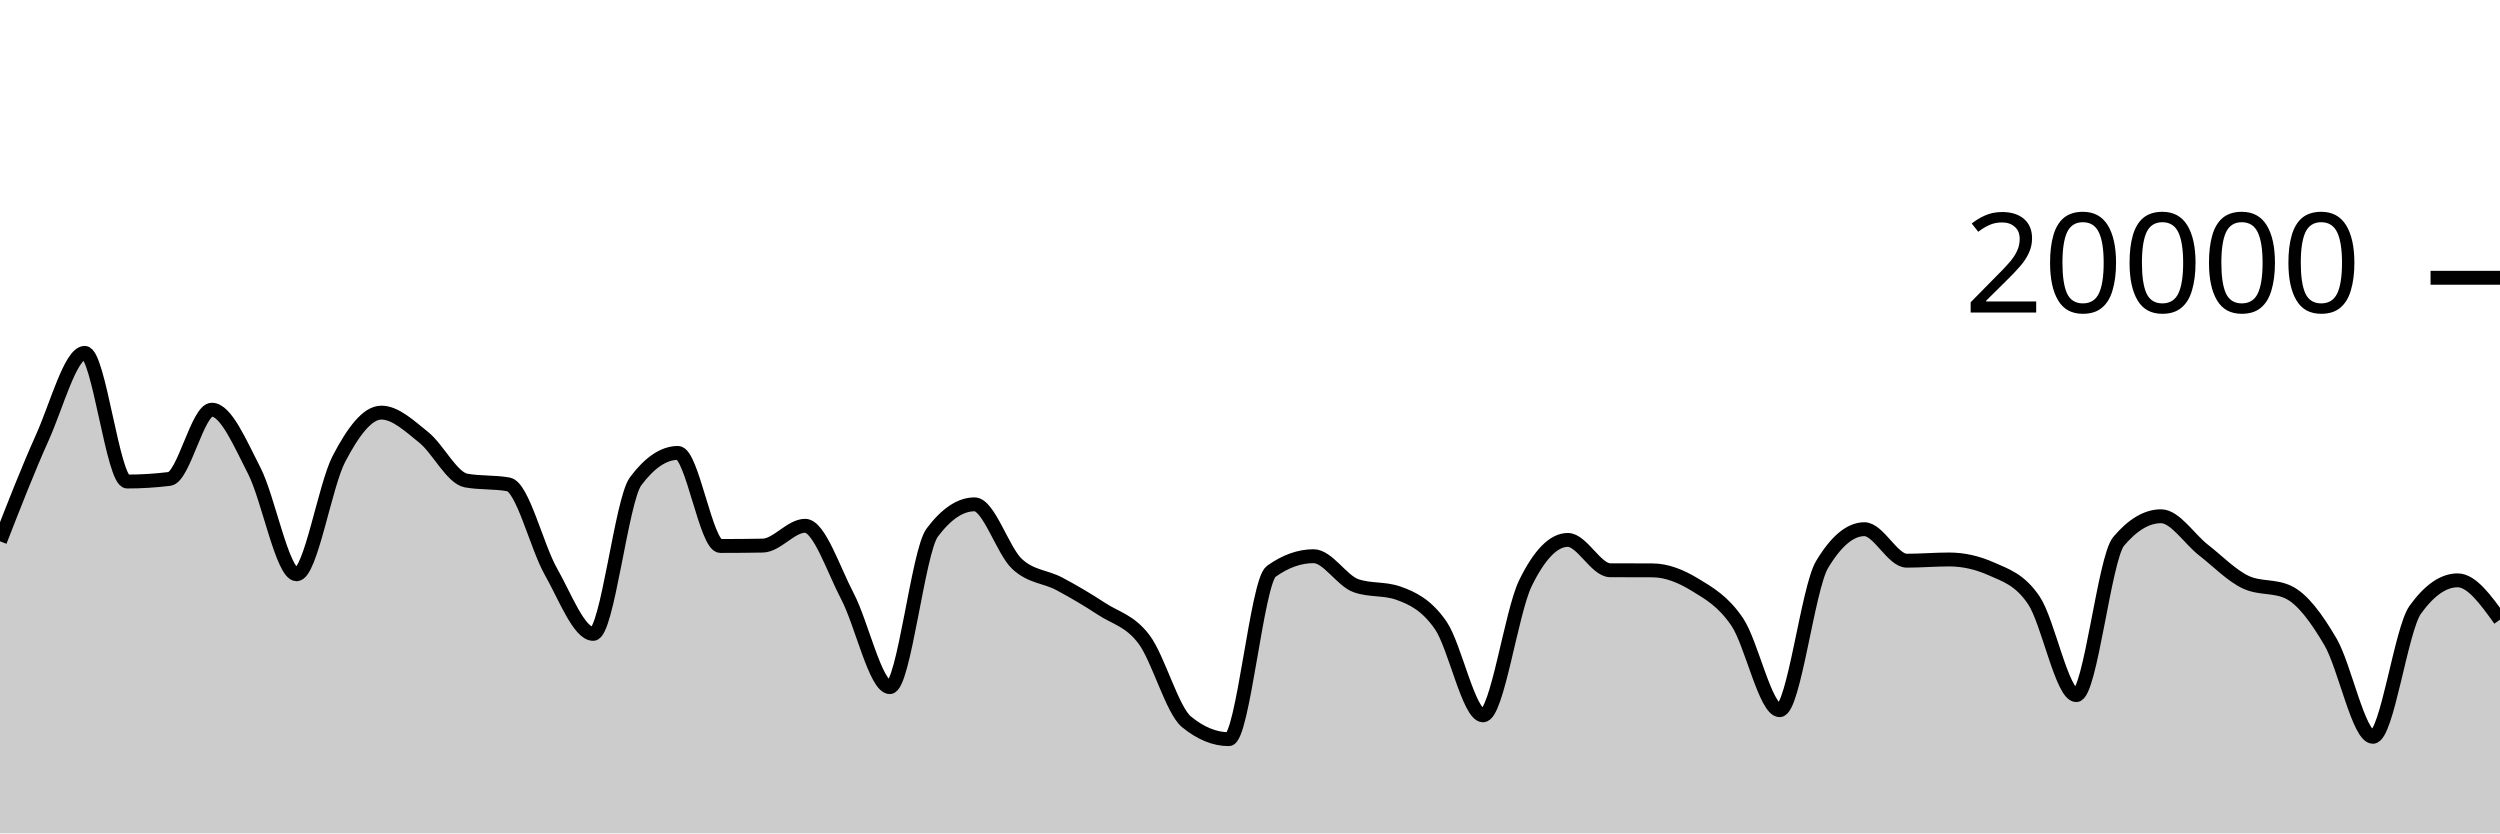
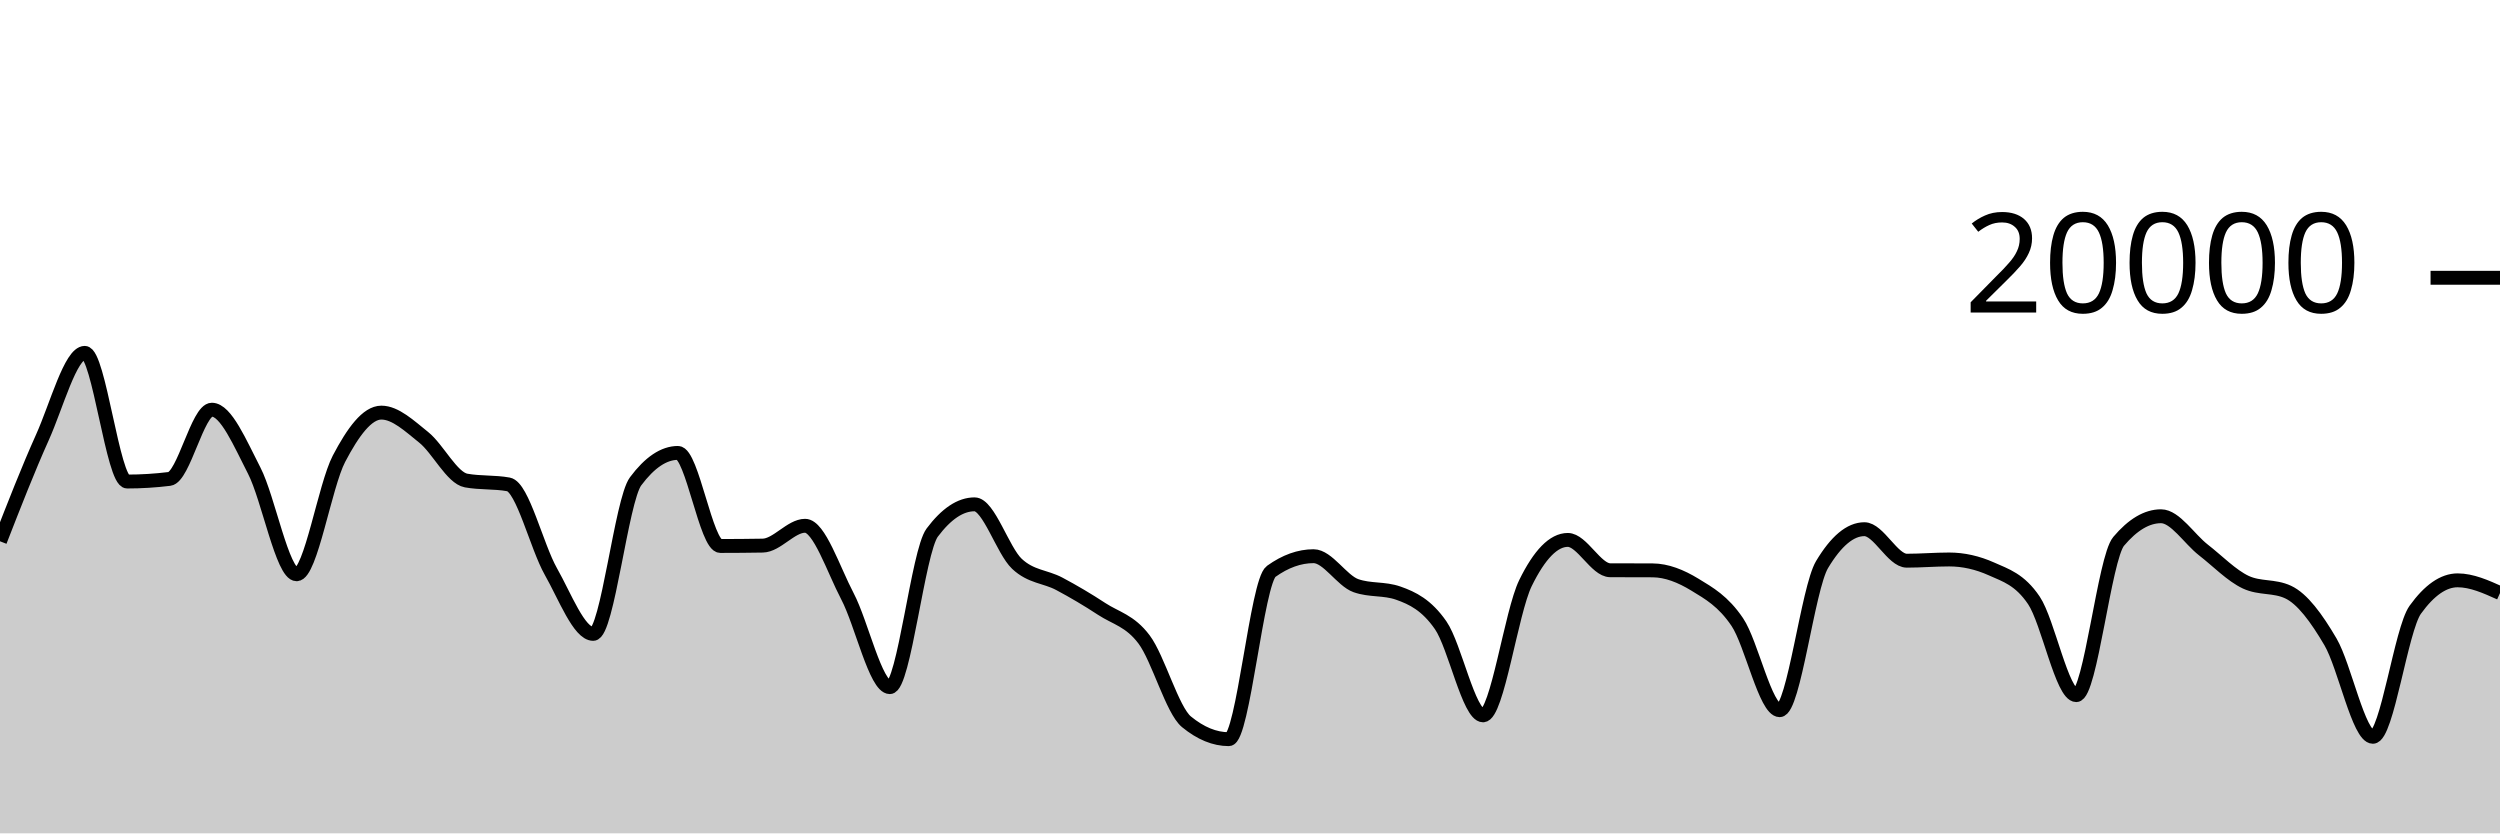
<svg xmlns="http://www.w3.org/2000/svg" viewBox="0 0 180 60">
  <g transform="translate(0,20)">
-     <path class="area" fill="rgba(0, 0, 0, 0.2)" d="M0,18.972C1.017,16.364,2.034,13.757,3.051,11.496C4.068,9.235,5.085,5.406,6.102,5.406C7.119,5.406,8.136,14.67,9.153,14.67C10.169,14.67,11.186,14.607,12.203,14.482C13.22,14.357,14.237,9.498,15.254,9.498C16.271,9.498,17.288,11.913,18.305,13.888C19.322,15.863,20.339,21.348,21.356,21.348C22.373,21.348,23.39,14.968,24.407,13.028C25.424,11.088,26.441,9.708,27.458,9.708C28.475,9.708,29.492,10.675,30.508,11.49C31.525,12.305,32.542,14.413,33.559,14.598C34.576,14.783,35.593,14.691,36.61,14.876C37.627,15.061,38.644,19.352,39.661,21.146C40.678,22.94,41.695,25.64,42.712,25.64C43.729,25.64,44.746,16.02,45.763,14.656C46.78,13.292,47.797,12.61,48.814,12.61C49.831,12.61,50.847,19.31,51.864,19.31C52.881,19.31,53.898,19.301,54.915,19.284C55.932,19.267,56.949,17.856,57.966,17.856C58.983,17.856,60,20.998,61.017,22.934C62.034,24.87,63.051,29.474,64.068,29.474C65.085,29.474,66.102,19.705,67.119,18.348C68.136,16.991,69.153,16.312,70.169,16.312C71.186,16.312,72.203,19.642,73.22,20.596C74.237,21.55,75.254,21.495,76.271,22.036C77.288,22.577,78.305,23.177,79.322,23.844C80.339,24.511,81.356,24.686,82.373,26.04C83.39,27.394,84.407,31.133,85.424,31.968C86.441,32.803,87.458,33.22,88.475,33.22C89.492,33.22,90.508,21.869,91.525,21.14C92.542,20.411,93.559,20.046,94.576,20.046C95.593,20.046,96.61,21.809,97.627,22.168C98.644,22.527,99.661,22.347,100.678,22.706C101.695,23.065,102.712,23.553,103.729,25.02C104.746,26.487,105.763,31.506,106.78,31.506C107.797,31.506,108.814,24.064,109.831,21.988C110.847,19.912,111.864,18.874,112.881,18.874C113.898,18.874,114.915,21.053,115.932,21.058C116.949,21.063,117.966,21.061,118.983,21.066C120,21.071,121.017,21.476,122.034,22.096C123.051,22.716,124.068,23.282,125.085,24.788C126.102,26.294,127.119,31.134,128.136,31.134C129.153,31.134,130.169,22.352,131.186,20.652C132.203,18.952,133.22,18.102,134.237,18.102C135.254,18.102,136.271,20.37,137.288,20.37C138.305,20.37,139.322,20.282,140.339,20.282C141.356,20.282,142.373,20.509,143.39,20.964C144.407,21.419,145.424,21.719,146.441,23.228C147.458,24.737,148.475,30.05,149.492,30.05C150.508,30.05,151.525,20.183,152.542,18.978C153.559,17.773,154.576,17.17,155.593,17.17C156.61,17.17,157.627,18.805,158.644,19.596C159.661,20.387,160.678,21.443,161.695,21.918C162.712,22.393,163.729,22.155,164.746,22.63C165.763,23.105,166.78,24.481,167.797,26.218C168.814,27.955,169.831,33.05,170.847,33.05C171.864,33.05,172.881,25.314,173.898,23.902C174.915,22.49,175.932,21.784,176.949,21.784C177.966,21.784,178.983,23.2,180,24.616L180,40C178.983,40,177.966,40,176.949,40C175.932,40,174.915,40,173.898,40C172.881,40,171.864,40,170.847,40C169.831,40,168.814,40,167.797,40C166.78,40,165.763,40,164.746,40C163.729,40,162.712,40,161.695,40C160.678,40,159.661,40,158.644,40C157.627,40,156.61,40,155.593,40C154.576,40,153.559,40,152.542,40C151.525,40,150.508,40,149.492,40C148.475,40,147.458,40,146.441,40C145.424,40,144.407,40,143.39,40C142.373,40,141.356,40,140.339,40C139.322,40,138.305,40,137.288,40C136.271,40,135.254,40,134.237,40C133.22,40,132.203,40,131.186,40C130.169,40,129.153,40,128.136,40C127.119,40,126.102,40,125.085,40C124.068,40,123.051,40,122.034,40C121.017,40,120,40,118.983,40C117.966,40,116.949,40,115.932,40C114.915,40,113.898,40,112.881,40C111.864,40,110.847,40,109.831,40C108.814,40,107.797,40,106.78,40C105.763,40,104.746,40,103.729,40C102.712,40,101.695,40,100.678,40C99.661,40,98.644,40,97.627,40C96.61,40,95.593,40,94.576,40C93.559,40,92.542,40,91.525,40C90.508,40,89.492,40,88.475,40C87.458,40,86.441,40,85.424,40C84.407,40,83.39,40,82.373,40C81.356,40,80.339,40,79.322,40C78.305,40,77.288,40,76.271,40C75.254,40,74.237,40,73.22,40C72.203,40,71.186,40,70.169,40C69.153,40,68.136,40,67.119,40C66.102,40,65.085,40,64.068,40C63.051,40,62.034,40,61.017,40C60,40,58.983,40,57.966,40C56.949,40,55.932,40,54.915,40C53.898,40,52.881,40,51.864,40C50.847,40,49.831,40,48.814,40C47.797,40,46.78,40,45.763,40C44.746,40,43.729,40,42.712,40C41.695,40,40.678,40,39.661,40C38.644,40,37.627,40,36.61,40C35.593,40,34.576,40,33.559,40C32.542,40,31.525,40,30.508,40C29.492,40,28.475,40,27.458,40C26.441,40,25.424,40,24.407,40C23.39,40,22.373,40,21.356,40C20.339,40,19.322,40,18.305,40C17.288,40,16.271,40,15.254,40C14.237,40,13.22,40,12.203,40C11.186,40,10.169,40,9.153,40C8.136,40,7.119,40,6.102,40C5.085,40,4.068,40,3.051,40C2.034,40,1.017,40,0,40Z" />
-     <path class="line" stroke="black" fill="none" d="M0,18.972C1.017,16.364,2.034,13.757,3.051,11.496C4.068,9.235,5.085,5.406,6.102,5.406C7.119,5.406,8.136,14.67,9.153,14.67C10.169,14.67,11.186,14.607,12.203,14.482C13.22,14.357,14.237,9.498,15.254,9.498C16.271,9.498,17.288,11.913,18.305,13.888C19.322,15.863,20.339,21.348,21.356,21.348C22.373,21.348,23.39,14.968,24.407,13.028C25.424,11.088,26.441,9.708,27.458,9.708C28.475,9.708,29.492,10.675,30.508,11.49C31.525,12.305,32.542,14.413,33.559,14.598C34.576,14.783,35.593,14.691,36.61,14.876C37.627,15.061,38.644,19.352,39.661,21.146C40.678,22.94,41.695,25.64,42.712,25.64C43.729,25.64,44.746,16.02,45.763,14.656C46.78,13.292,47.797,12.61,48.814,12.61C49.831,12.61,50.847,19.31,51.864,19.31C52.881,19.31,53.898,19.301,54.915,19.284C55.932,19.267,56.949,17.856,57.966,17.856C58.983,17.856,60,20.998,61.017,22.934C62.034,24.87,63.051,29.474,64.068,29.474C65.085,29.474,66.102,19.705,67.119,18.348C68.136,16.991,69.153,16.312,70.169,16.312C71.186,16.312,72.203,19.642,73.22,20.596C74.237,21.55,75.254,21.495,76.271,22.036C77.288,22.577,78.305,23.177,79.322,23.844C80.339,24.511,81.356,24.686,82.373,26.04C83.39,27.394,84.407,31.133,85.424,31.968C86.441,32.803,87.458,33.22,88.475,33.22C89.492,33.22,90.508,21.869,91.525,21.14C92.542,20.411,93.559,20.046,94.576,20.046C95.593,20.046,96.61,21.809,97.627,22.168C98.644,22.527,99.661,22.347,100.678,22.706C101.695,23.065,102.712,23.553,103.729,25.02C104.746,26.487,105.763,31.506,106.78,31.506C107.797,31.506,108.814,24.064,109.831,21.988C110.847,19.912,111.864,18.874,112.881,18.874C113.898,18.874,114.915,21.053,115.932,21.058C116.949,21.063,117.966,21.061,118.983,21.066C120,21.071,121.017,21.476,122.034,22.096C123.051,22.716,124.068,23.282,125.085,24.788C126.102,26.294,127.119,31.134,128.136,31.134C129.153,31.134,130.169,22.352,131.186,20.652C132.203,18.952,133.22,18.102,134.237,18.102C135.254,18.102,136.271,20.37,137.288,20.37C138.305,20.37,139.322,20.282,140.339,20.282C141.356,20.282,142.373,20.509,143.39,20.964C144.407,21.419,145.424,21.719,146.441,23.228C147.458,24.737,148.475,30.05,149.492,30.05C150.508,30.05,151.525,20.183,152.542,18.978C153.559,17.773,154.576,17.17,155.593,17.17C156.61,17.17,157.627,18.805,158.644,19.596C159.661,20.387,160.678,21.443,161.695,21.918C162.712,22.393,163.729,22.155,164.746,22.63C165.763,23.105,166.78,24.481,167.797,26.218C168.814,27.955,169.831,33.05,170.847,33.05C171.864,33.05,172.881,25.314,173.898,23.902C174.915,22.49,175.932,21.784,176.949,21.784C177.966,21.784,178.983,23.2,180,24.616" />
+     <path class="area" fill="rgba(0, 0, 0, 0.2)" d="M0,18.972C1.017,16.364,2.034,13.757,3.051,11.496C4.068,9.235,5.085,5.406,6.102,5.406C7.119,5.406,8.136,14.67,9.153,14.67C10.169,14.67,11.186,14.607,12.203,14.482C13.22,14.357,14.237,9.498,15.254,9.498C16.271,9.498,17.288,11.913,18.305,13.888C19.322,15.863,20.339,21.348,21.356,21.348C22.373,21.348,23.39,14.968,24.407,13.028C25.424,11.088,26.441,9.708,27.458,9.708C28.475,9.708,29.492,10.675,30.508,11.49C31.525,12.305,32.542,14.413,33.559,14.598C34.576,14.783,35.593,14.691,36.61,14.876C37.627,15.061,38.644,19.352,39.661,21.146C40.678,22.94,41.695,25.64,42.712,25.64C43.729,25.64,44.746,16.02,45.763,14.656C46.78,13.292,47.797,12.61,48.814,12.61C49.831,12.61,50.847,19.31,51.864,19.31C52.881,19.31,53.898,19.301,54.915,19.284C55.932,19.267,56.949,17.856,57.966,17.856C58.983,17.856,60,20.998,61.017,22.934C62.034,24.87,63.051,29.474,64.068,29.474C65.085,29.474,66.102,19.705,67.119,18.348C68.136,16.991,69.153,16.312,70.169,16.312C71.186,16.312,72.203,19.642,73.22,20.596C74.237,21.55,75.254,21.495,76.271,22.036C77.288,22.577,78.305,23.177,79.322,23.844C80.339,24.511,81.356,24.686,82.373,26.04C83.39,27.394,84.407,31.133,85.424,31.968C86.441,32.803,87.458,33.22,88.475,33.22C89.492,33.22,90.508,21.869,91.525,21.14C92.542,20.411,93.559,20.046,94.576,20.046C95.593,20.046,96.61,21.809,97.627,22.168C98.644,22.527,99.661,22.347,100.678,22.706C101.695,23.065,102.712,23.553,103.729,25.02C104.746,26.487,105.763,31.506,106.78,31.506C107.797,31.506,108.814,24.064,109.831,21.988C110.847,19.912,111.864,18.874,112.881,18.874C113.898,18.874,114.915,21.053,115.932,21.058C116.949,21.063,117.966,21.061,118.983,21.066C120,21.071,121.017,21.476,122.034,22.096C123.051,22.716,124.068,23.282,125.085,24.788C126.102,26.294,127.119,31.134,128.136,31.134C129.153,31.134,130.169,22.352,131.186,20.652C132.203,18.952,133.22,18.102,134.237,18.102C135.254,18.102,136.271,20.37,137.288,20.37C138.305,20.37,139.322,20.282,140.339,20.282C141.356,20.282,142.373,20.509,143.39,20.964C144.407,21.419,145.424,21.719,146.441,23.228C147.458,24.737,148.475,30.05,149.492,30.05C150.508,30.05,151.525,20.183,152.542,18.978C153.559,17.773,154.576,17.17,155.593,17.17C156.61,17.17,157.627,18.805,158.644,19.596C159.661,20.387,160.678,21.443,161.695,21.918C162.712,22.393,163.729,22.155,164.746,22.63C165.763,23.105,166.78,24.481,167.797,26.218C168.814,27.955,169.831,33.05,170.847,33.05C171.864,33.05,172.881,25.314,173.898,23.902C174.915,22.49,175.932,21.784,176.949,21.784C177.966,21.784,178.983,22.242,180,22.7L180,40C178.983,40,177.966,40,176.949,40C175.932,40,174.915,40,173.898,40C172.881,40,171.864,40,170.847,40C169.831,40,168.814,40,167.797,40C166.78,40,165.763,40,164.746,40C163.729,40,162.712,40,161.695,40C160.678,40,159.661,40,158.644,40C157.627,40,156.61,40,155.593,40C154.576,40,153.559,40,152.542,40C151.525,40,150.508,40,149.492,40C148.475,40,147.458,40,146.441,40C145.424,40,144.407,40,143.39,40C142.373,40,141.356,40,140.339,40C139.322,40,138.305,40,137.288,40C136.271,40,135.254,40,134.237,40C133.22,40,132.203,40,131.186,40C130.169,40,129.153,40,128.136,40C127.119,40,126.102,40,125.085,40C124.068,40,123.051,40,122.034,40C121.017,40,120,40,118.983,40C117.966,40,116.949,40,115.932,40C114.915,40,113.898,40,112.881,40C111.864,40,110.847,40,109.831,40C108.814,40,107.797,40,106.78,40C105.763,40,104.746,40,103.729,40C102.712,40,101.695,40,100.678,40C99.661,40,98.644,40,97.627,40C96.61,40,95.593,40,94.576,40C93.559,40,92.542,40,91.525,40C90.508,40,89.492,40,88.475,40C87.458,40,86.441,40,85.424,40C84.407,40,83.39,40,82.373,40C81.356,40,80.339,40,79.322,40C78.305,40,77.288,40,76.271,40C75.254,40,74.237,40,73.22,40C72.203,40,71.186,40,70.169,40C69.153,40,68.136,40,67.119,40C66.102,40,65.085,40,64.068,40C63.051,40,62.034,40,61.017,40C60,40,58.983,40,57.966,40C56.949,40,55.932,40,54.915,40C53.898,40,52.881,40,51.864,40C50.847,40,49.831,40,48.814,40C47.797,40,46.78,40,45.763,40C44.746,40,43.729,40,42.712,40C41.695,40,40.678,40,39.661,40C38.644,40,37.627,40,36.61,40C35.593,40,34.576,40,33.559,40C32.542,40,31.525,40,30.508,40C29.492,40,28.475,40,27.458,40C26.441,40,25.424,40,24.407,40C23.39,40,22.373,40,21.356,40C20.339,40,19.322,40,18.305,40C17.288,40,16.271,40,15.254,40C14.237,40,13.22,40,12.203,40C11.186,40,10.169,40,9.153,40C8.136,40,7.119,40,6.102,40C5.085,40,4.068,40,3.051,40C2.034,40,1.017,40,0,40Z" />
+     <path class="line" stroke="black" fill="none" d="M0,18.972C1.017,16.364,2.034,13.757,3.051,11.496C4.068,9.235,5.085,5.406,6.102,5.406C7.119,5.406,8.136,14.67,9.153,14.67C10.169,14.67,11.186,14.607,12.203,14.482C13.22,14.357,14.237,9.498,15.254,9.498C16.271,9.498,17.288,11.913,18.305,13.888C19.322,15.863,20.339,21.348,21.356,21.348C22.373,21.348,23.39,14.968,24.407,13.028C25.424,11.088,26.441,9.708,27.458,9.708C28.475,9.708,29.492,10.675,30.508,11.49C31.525,12.305,32.542,14.413,33.559,14.598C34.576,14.783,35.593,14.691,36.61,14.876C37.627,15.061,38.644,19.352,39.661,21.146C40.678,22.94,41.695,25.64,42.712,25.64C43.729,25.64,44.746,16.02,45.763,14.656C46.78,13.292,47.797,12.61,48.814,12.61C49.831,12.61,50.847,19.31,51.864,19.31C52.881,19.31,53.898,19.301,54.915,19.284C55.932,19.267,56.949,17.856,57.966,17.856C58.983,17.856,60,20.998,61.017,22.934C62.034,24.87,63.051,29.474,64.068,29.474C65.085,29.474,66.102,19.705,67.119,18.348C68.136,16.991,69.153,16.312,70.169,16.312C71.186,16.312,72.203,19.642,73.22,20.596C74.237,21.55,75.254,21.495,76.271,22.036C77.288,22.577,78.305,23.177,79.322,23.844C80.339,24.511,81.356,24.686,82.373,26.04C83.39,27.394,84.407,31.133,85.424,31.968C86.441,32.803,87.458,33.22,88.475,33.22C89.492,33.22,90.508,21.869,91.525,21.14C92.542,20.411,93.559,20.046,94.576,20.046C95.593,20.046,96.61,21.809,97.627,22.168C98.644,22.527,99.661,22.347,100.678,22.706C101.695,23.065,102.712,23.553,103.729,25.02C104.746,26.487,105.763,31.506,106.78,31.506C107.797,31.506,108.814,24.064,109.831,21.988C110.847,19.912,111.864,18.874,112.881,18.874C113.898,18.874,114.915,21.053,115.932,21.058C116.949,21.063,117.966,21.061,118.983,21.066C120,21.071,121.017,21.476,122.034,22.096C123.051,22.716,124.068,23.282,125.085,24.788C126.102,26.294,127.119,31.134,128.136,31.134C129.153,31.134,130.169,22.352,131.186,20.652C132.203,18.952,133.22,18.102,134.237,18.102C135.254,18.102,136.271,20.37,137.288,20.37C138.305,20.37,139.322,20.282,140.339,20.282C141.356,20.282,142.373,20.509,143.39,20.964C144.407,21.419,145.424,21.719,146.441,23.228C147.458,24.737,148.475,30.05,149.492,30.05C150.508,30.05,151.525,20.183,152.542,18.978C153.559,17.773,154.576,17.17,155.593,17.17C156.61,17.17,157.627,18.805,158.644,19.596C159.661,20.387,160.678,21.443,161.695,21.918C162.712,22.393,163.729,22.155,164.746,22.63C165.763,23.105,166.78,24.481,167.797,26.218C168.814,27.955,169.831,33.05,170.847,33.05C171.864,33.05,172.881,25.314,173.898,23.902C174.915,22.49,175.932,21.784,176.949,21.784C177.966,21.784,178.983,22.242,180,22.7" />
    <path class="axis-ceiling" stroke-width="1" stroke="black" fill="none" d="M175,0L180,0" />
    <text class="axis-ceiling-label" font-family="sans-serif" text-anchor="end" font-size="10px" x="170" y="2.5">20000</text>
  </g>
</svg>
